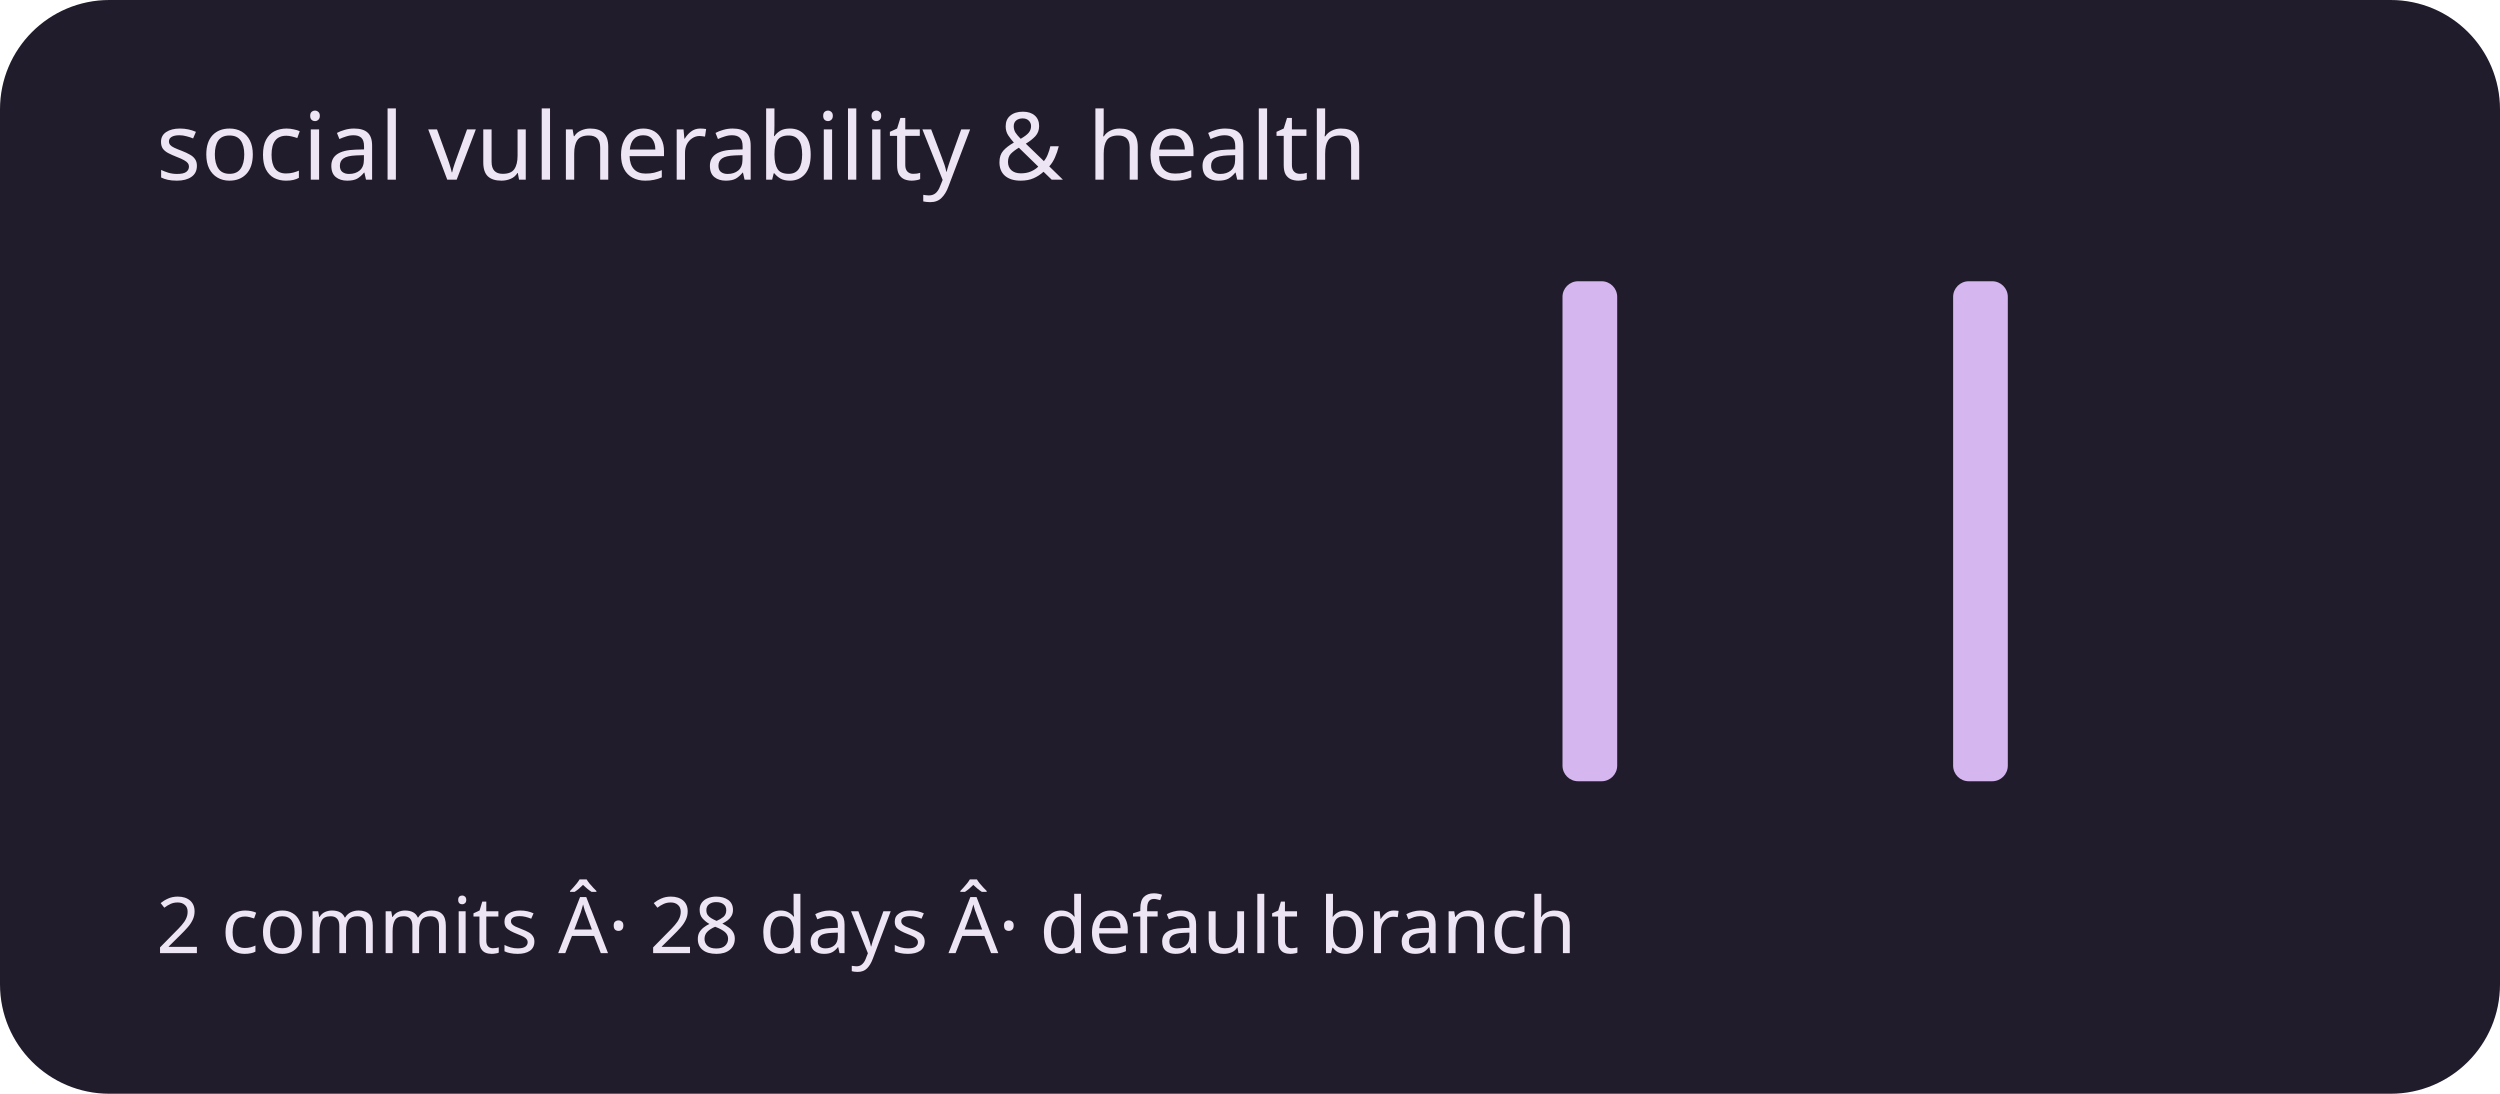
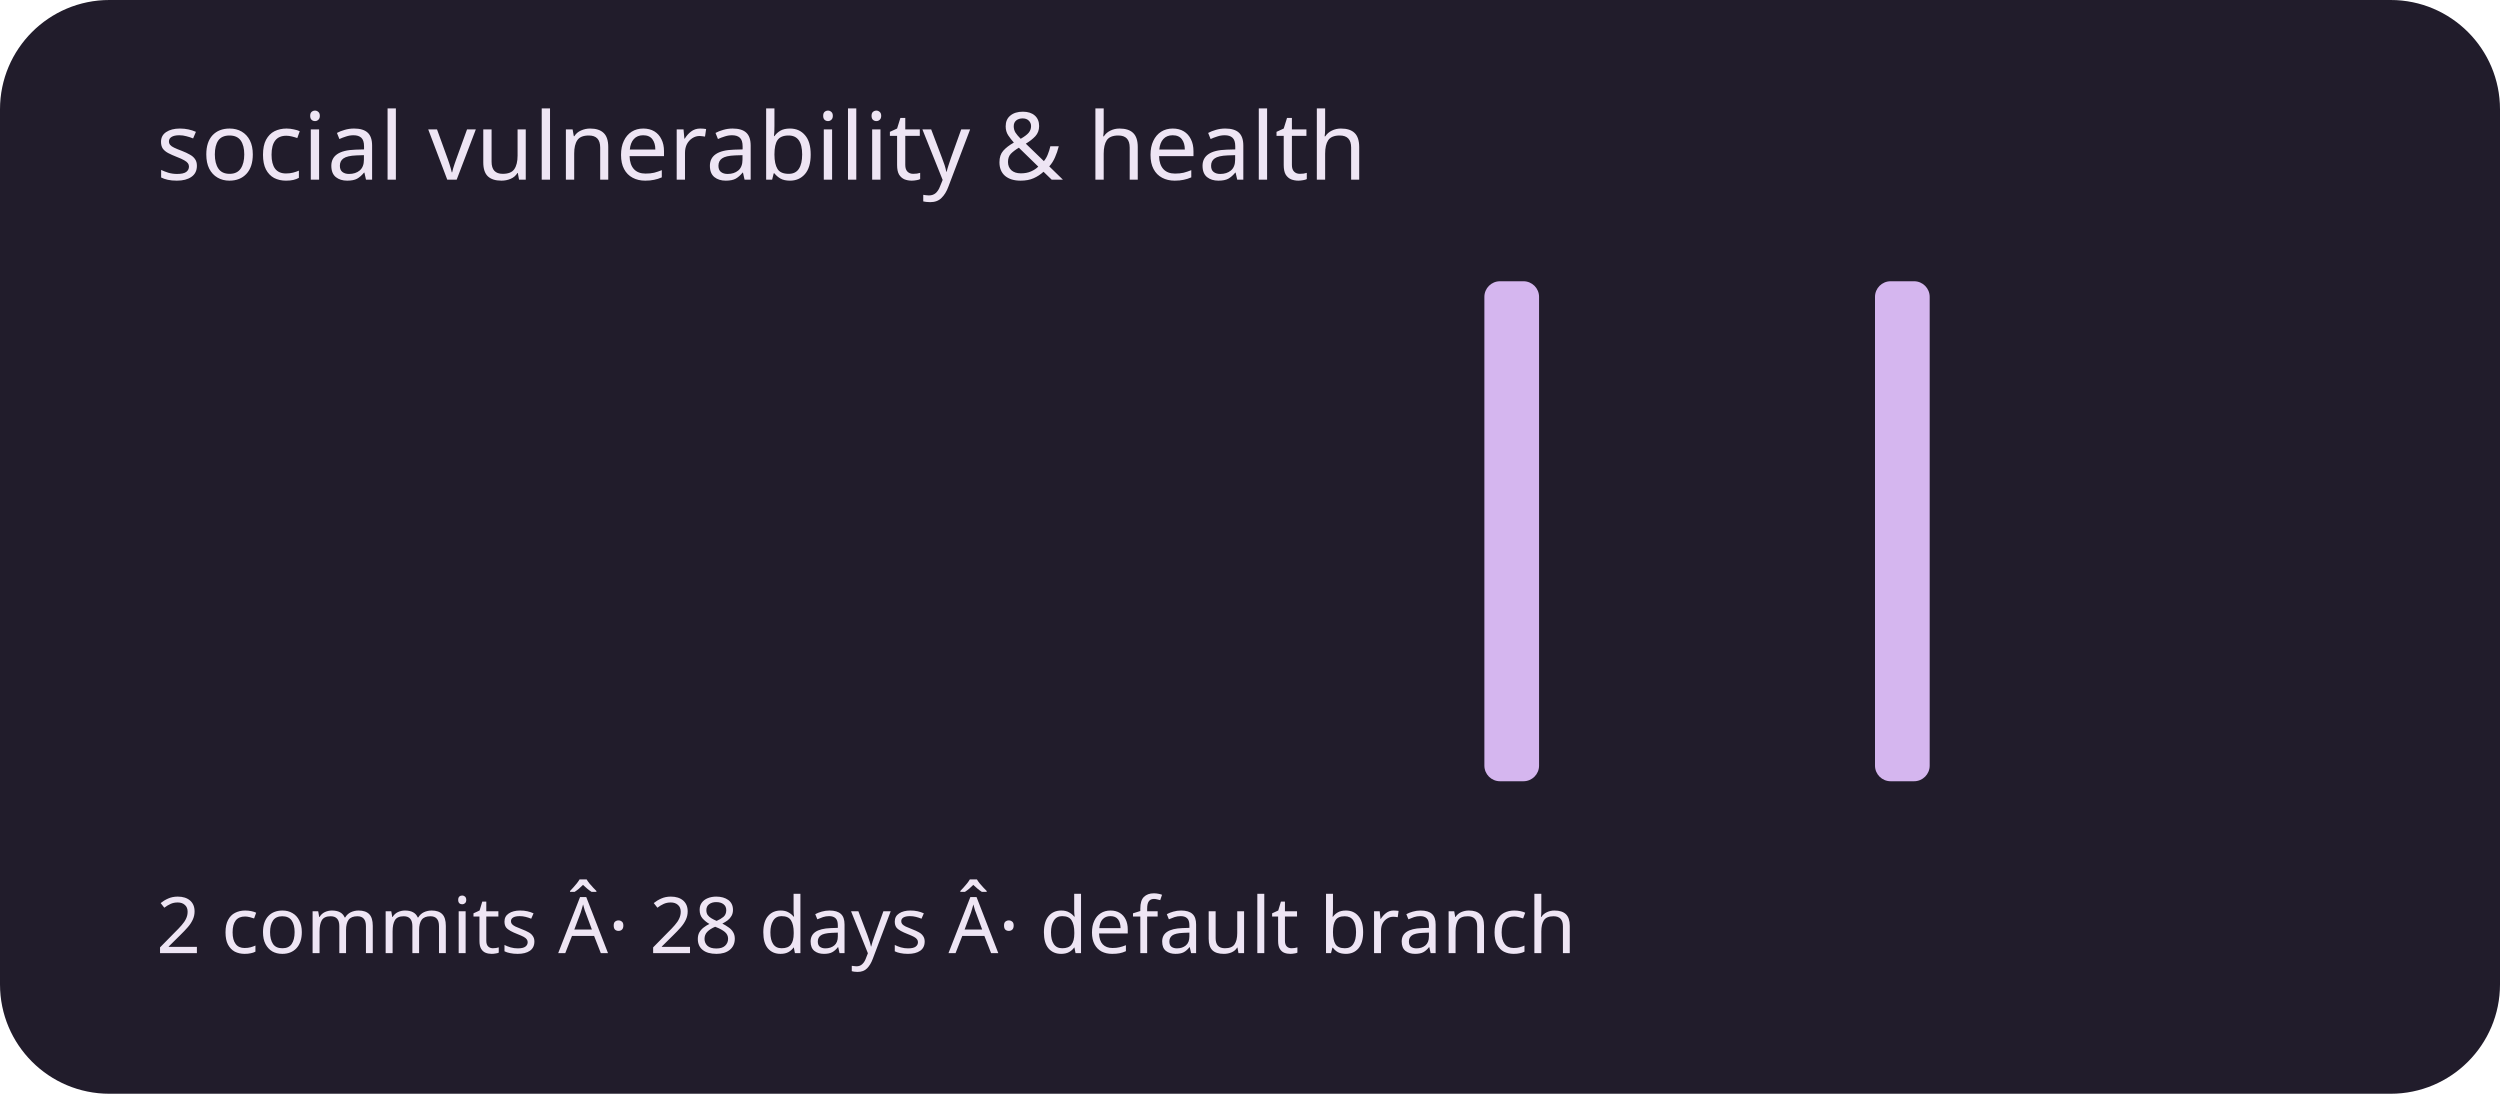
<svg xmlns="http://www.w3.org/2000/svg" viewBox="0 0 320 140" role="img" aria-labelledby="title description">
  <rect width="320" height="140" rx="14" fill="#211c2b" />
  <g fill="#d5b6ef">
    <rect x="20" y="100" width="7" height="0" rx="2" />
    <rect x="30" y="100" width="7" height="0" rx="2" />
    <rect x="40" y="100" width="7" height="0" rx="2" />
    <rect x="50" y="100" width="7" height="0" rx="2" />
    <rect x="60" y="100" width="7" height="0" rx="2" />
    <rect x="70" y="100" width="7" height="0" rx="2" />
    <rect x="80" y="100" width="7" height="0" rx="2" />
    <rect x="90" y="100" width="7" height="0" rx="2" />
    <rect x="100" y="100" width="7" height="0" rx="2" />
    <rect x="110" y="100" width="7" height="0" rx="2" />
    <rect x="120" y="100" width="7" height="0" rx="2" />
    <rect x="130" y="100" width="7" height="0" rx="2" />
    <rect x="140" y="100" width="7" height="0" rx="2" />
    <rect x="150" y="100" width="7" height="0" rx="2" />
    <rect x="160" y="100" width="7" height="0" rx="2" />
    <rect x="170" y="100" width="7" height="0" rx="2" />
    <rect x="180" y="100" width="7" height="0" rx="2" />
-     <rect x="190" y="100" width="7" height="0" rx="2" />
-     <rect x="200" y="36" width="7" height="64" rx="2" />
+     <rect x="190" y="36" width="7" height="64" rx="2" />
+     <rect x="200" y="100" width="7" height="0" rx="2" />
    <rect x="210" y="100" width="7" height="0" rx="2" />
    <rect x="220" y="100" width="7" height="0" rx="2" />
    <rect x="230" y="100" width="7" height="0" rx="2" />
-     <rect x="240" y="100" width="7" height="0" rx="2" />
-     <rect x="250" y="36" width="7" height="64" rx="2" />
+     <rect x="240" y="36" width="7" height="64" rx="2" />
+     <rect x="250" y="100" width="7" height="0" rx="2" />
    <rect x="260" y="100" width="7" height="0" rx="2" />
    <rect x="270" y="100" width="7" height="0" rx="2" />
    <rect x="280" y="100" width="7" height="0" rx="2" />
    <rect x="290" y="100" width="7" height="0" rx="2" />
  </g>
  <g font-family="system-ui,sans-serif" fill="#eee5f4">
    <text x="20" y="23" font-size="12">social vulnerability &amp; health</text>
    <text x="20" y="122" font-size="10">2 commits Â· 28 days Â· default branch</text>
  </g>
</svg>
